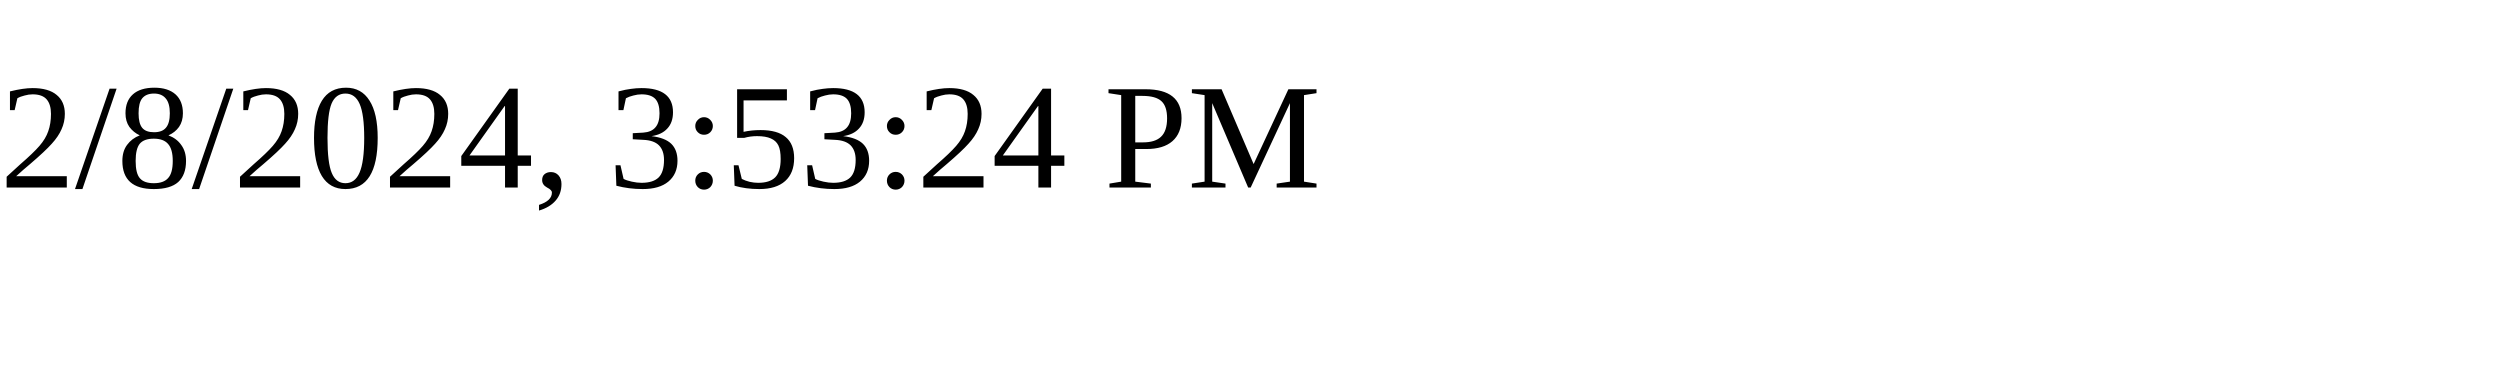
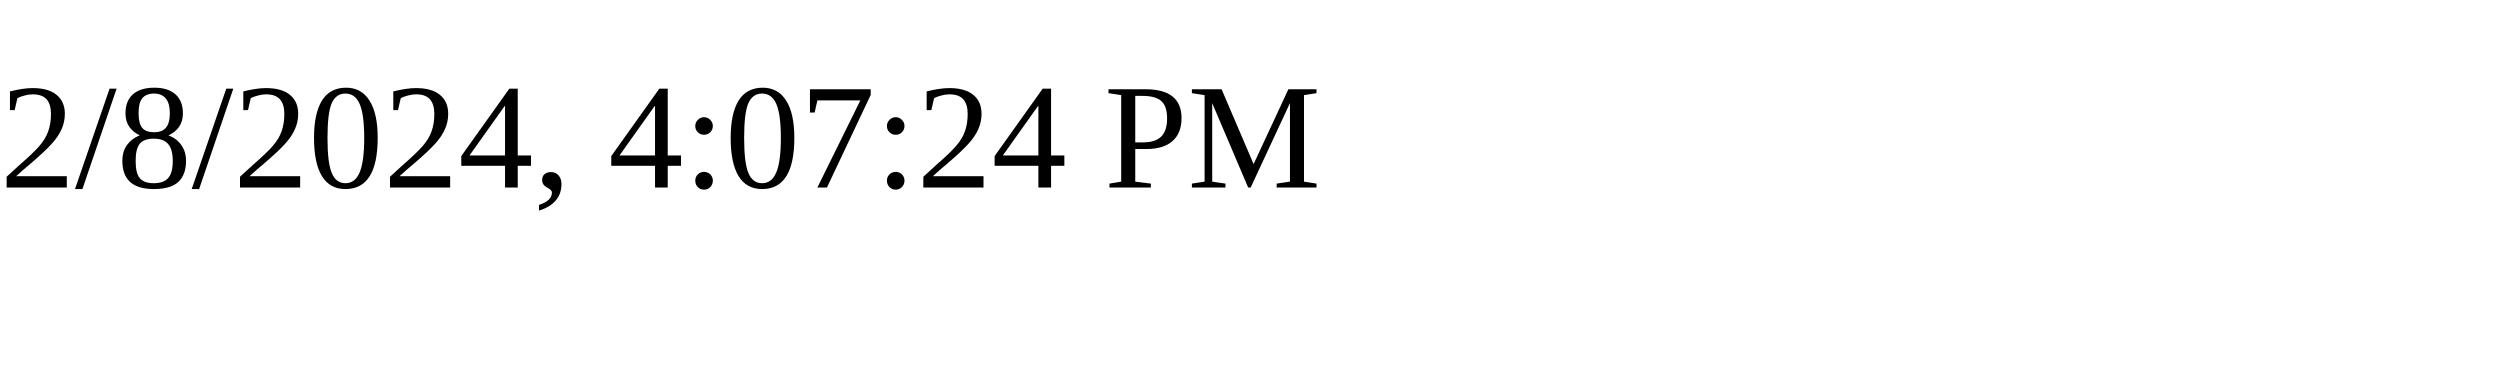
<svg xmlns="http://www.w3.org/2000/svg" height="30" width="200">
-   <text x="0" y="15">2/8/2024, 3:53:24 PM</text>
+   <text x="0" y="15">2/8/2024, 4:07:24 PM</text>
</svg>
